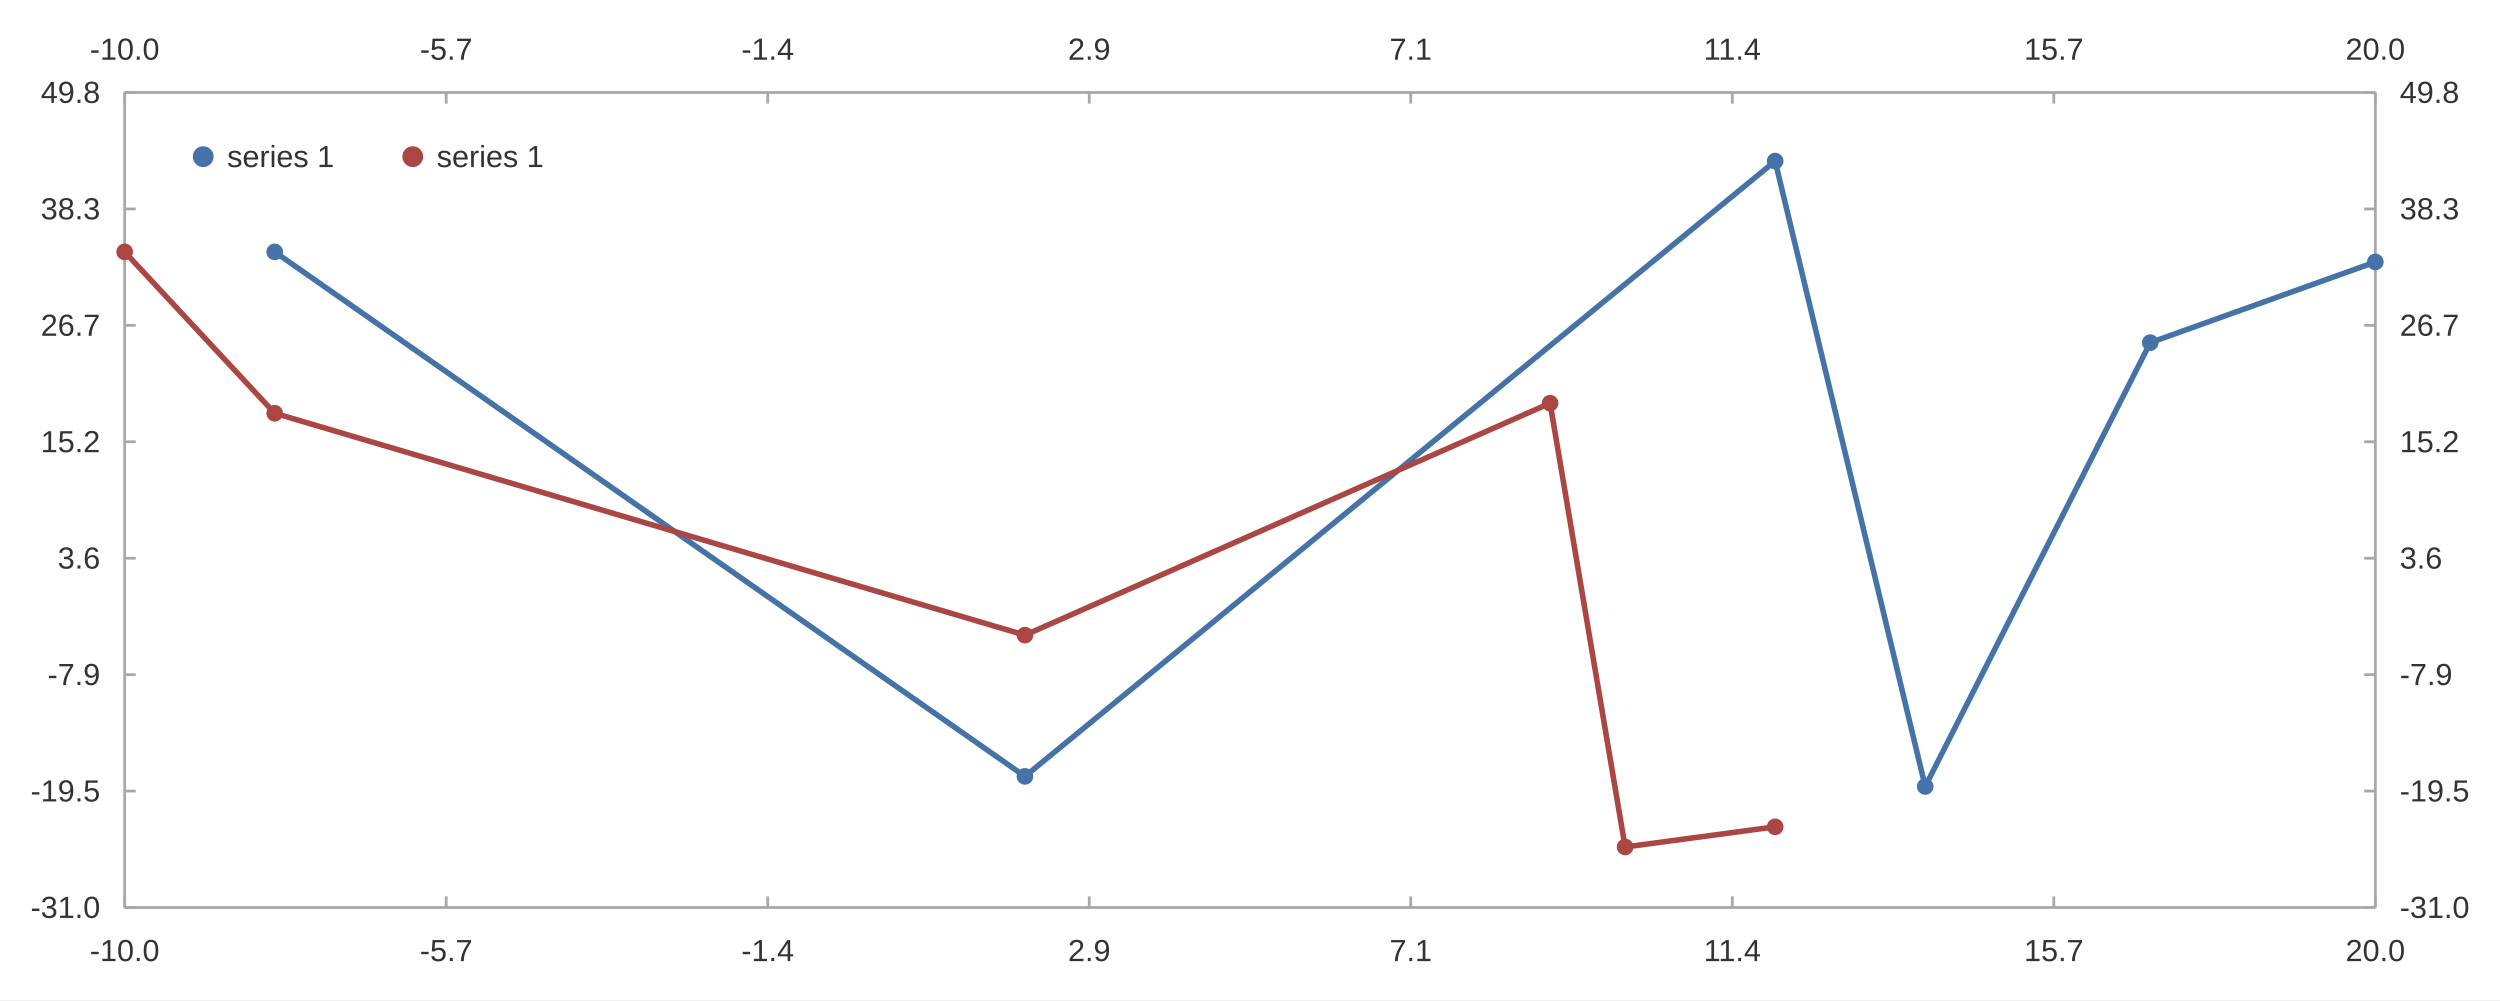
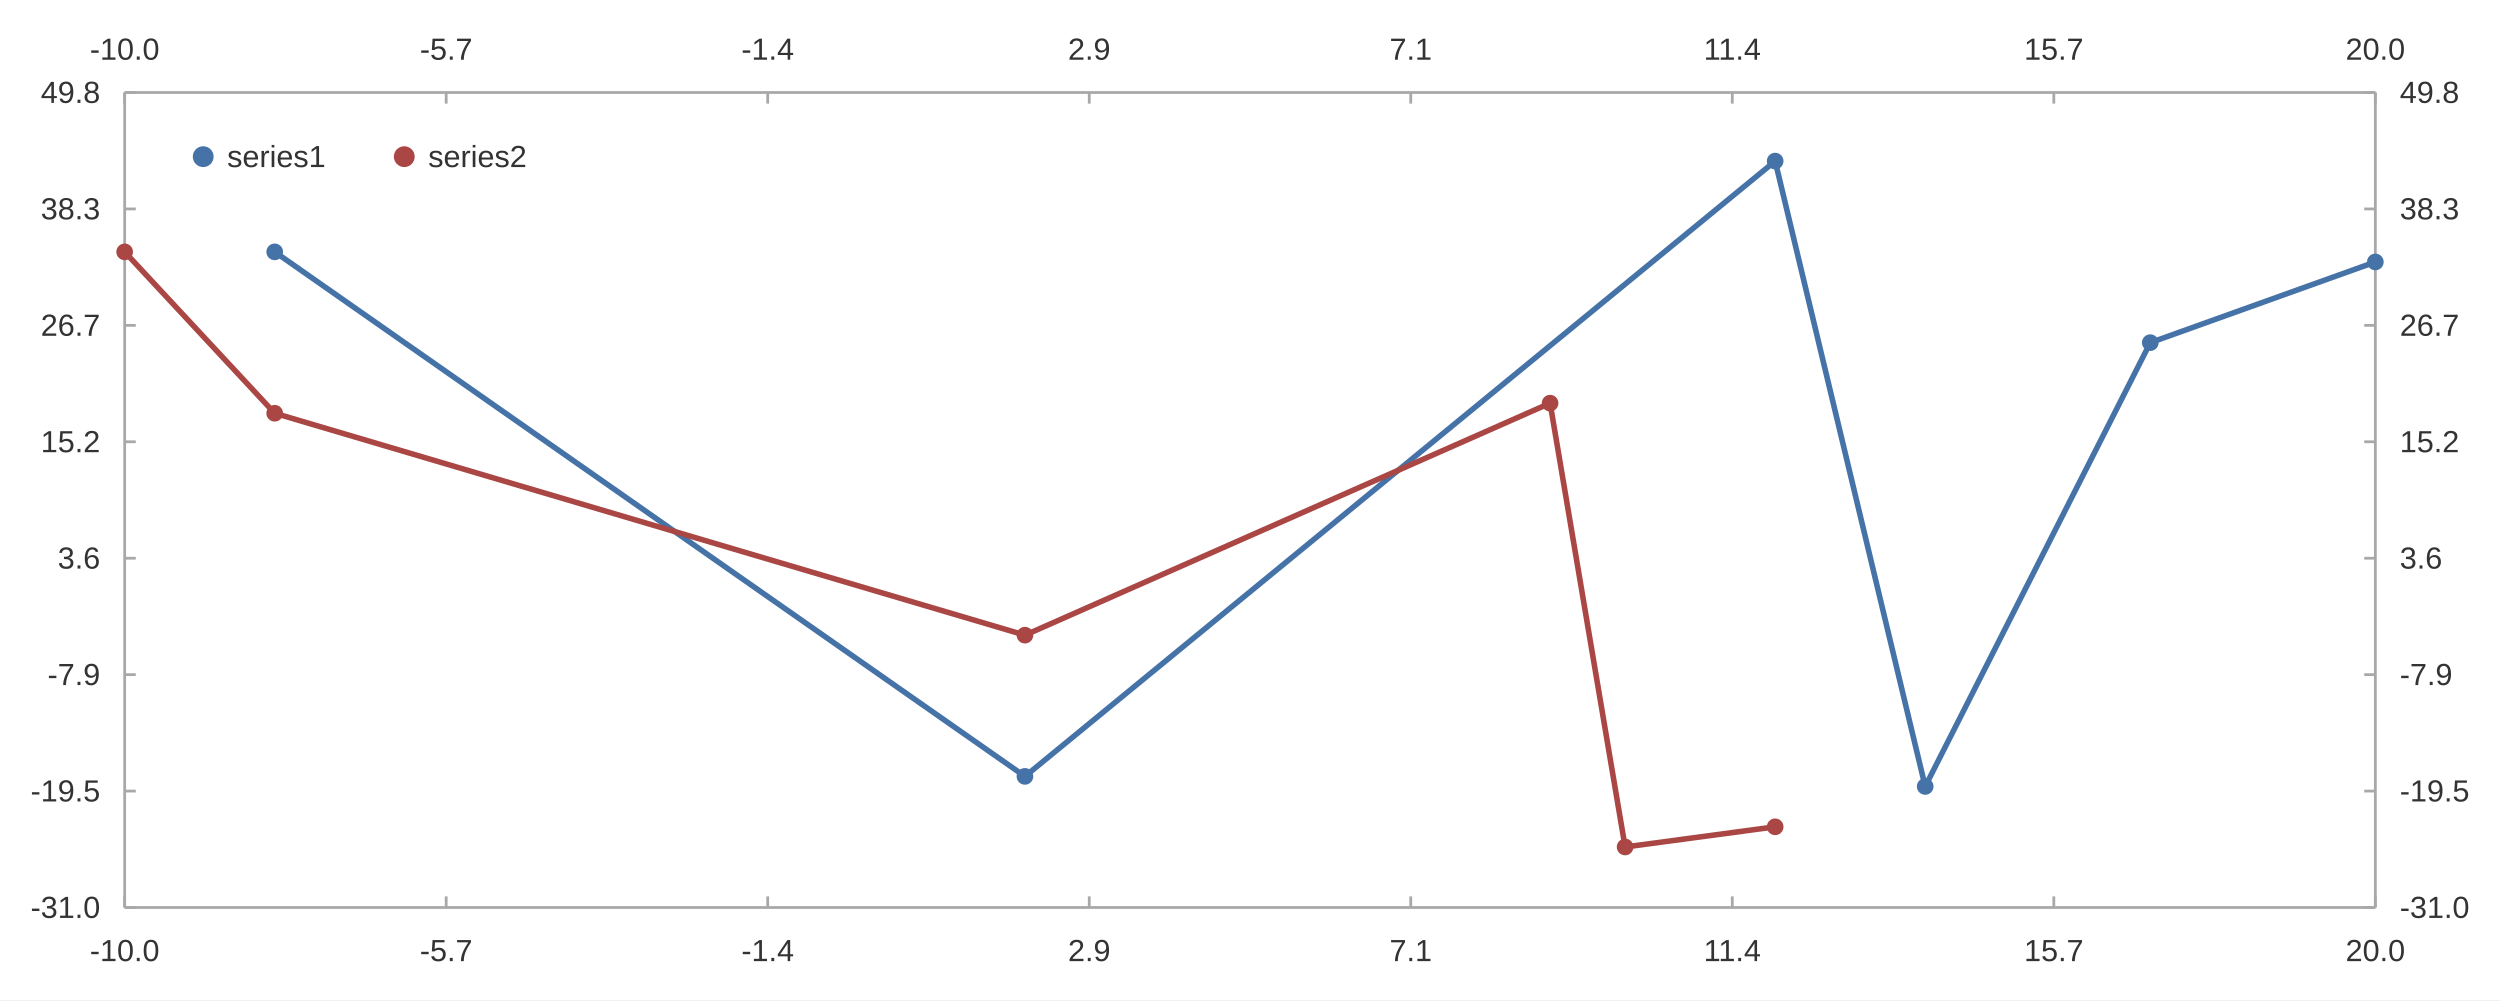
<svg xmlns="http://www.w3.org/2000/svg" width="1200" height="480" viewBox="0 0 1200.0 480.0">
  <rect width="1200" height="480" fill="#ffffff" />
  <path stroke-width="1.333" stroke="#a8a8a8" fill="none" d="M59.837 44.4 L1140.162 44.4 " />
  <path stroke-width="1.333" stroke="#a8a8a8" fill="none" d="M59.837 44.4 L59.837 49.733 " />
  <path stroke-width="1.333" stroke="#a8a8a8" fill="none" d="M214.17 44.4 L214.17 49.733 " />
  <path stroke-width="1.333" stroke="#a8a8a8" fill="none" d="M368.502 44.4 L368.502 49.733 " />
  <path stroke-width="1.333" stroke="#a8a8a8" fill="none" d="M522.834 44.4 L522.834 49.733 " />
  <path stroke-width="1.333" stroke="#a8a8a8" fill="none" d="M677.166 44.4 L677.166 49.733 " />
  <path stroke-width="1.333" stroke="#a8a8a8" fill="none" d="M831.498 44.4 L831.498 49.733 " />
  <path stroke-width="1.333" stroke="#a8a8a8" fill="none" d="M985.83 44.4 L985.83 49.733 " />
  <path stroke-width="1.333" stroke="#a8a8a8" fill="none" d="M1140.162 44.4 L1140.162 49.733 " />
  <text x="43.119" y="28.667" fill="#333333" font-size="14.667" font-family="Arial,Helvetica,'Helvetica Neue',sans-serif">-10.0</text>
  <text x="201.529" y="28.667" fill="#333333" font-size="14.667" font-family="Arial,Helvetica,'Helvetica Neue',sans-serif">-5.7</text>
  <text x="355.861" y="28.667" fill="#333333" font-size="14.667" font-family="Arial,Helvetica,'Helvetica Neue',sans-serif">-1.4</text>
  <text x="512.639" y="28.667" fill="#333333" font-size="14.667" font-family="Arial,Helvetica,'Helvetica Neue',sans-serif">2.9</text>
  <text x="666.971" y="28.667" fill="#333333" font-size="14.667" font-family="Arial,Helvetica,'Helvetica Neue',sans-serif">7.1</text>
  <text x="817.772" y="28.667" fill="#333333" font-size="14.667" font-family="Arial,Helvetica,'Helvetica Neue',sans-serif">11.4</text>
  <text x="971.557" y="28.667" fill="#333333" font-size="14.667" font-family="Arial,Helvetica,'Helvetica Neue',sans-serif">15.7</text>
  <text x="1125.889" y="28.667" fill="#333333" font-size="14.667" font-family="Arial,Helvetica,'Helvetica Neue',sans-serif">20.0</text>
  <path stroke-width="1.333" stroke="#a8a8a8" fill="none" d="M1140.162 44.4 L1140.162 435.6 " />
  <path stroke-width="1.333" stroke="#a8a8a8" fill="none" d="M1140.162 435.6 L1134.829 435.6 " />
  <path stroke-width="1.333" stroke="#a8a8a8" fill="none" d="M1140.162 379.714 L1134.829 379.714 " />
  <path stroke-width="1.333" stroke="#a8a8a8" fill="none" d="M1140.162 323.829 L1134.829 323.829 " />
  <path stroke-width="1.333" stroke="#a8a8a8" fill="none" d="M1140.162 267.943 L1134.829 267.943 " />
  <path stroke-width="1.333" stroke="#a8a8a8" fill="none" d="M1140.162 212.057 L1134.829 212.057 " />
  <path stroke-width="1.333" stroke="#a8a8a8" fill="none" d="M1140.162 156.171 L1134.829 156.171 " />
  <path stroke-width="1.333" stroke="#a8a8a8" fill="none" d="M1140.162 100.286 L1134.829 100.286 " />
  <path stroke-width="1.333" stroke="#a8a8a8" fill="none" d="M1140.162 44.4 L1134.829 44.4 " />
  <text x="1151.896" y="440.6" fill="#333333" font-size="14.667" font-family="Arial,Helvetica,'Helvetica Neue',sans-serif">-31.0</text>
  <text x="1151.896" y="384.714" fill="#333333" font-size="14.667" font-family="Arial,Helvetica,'Helvetica Neue',sans-serif">-19.5</text>
  <text x="1151.896" y="328.829" fill="#333333" font-size="14.667" font-family="Arial,Helvetica,'Helvetica Neue',sans-serif">-7.9</text>
  <text x="1151.896" y="272.943" fill="#333333" font-size="14.667" font-family="Arial,Helvetica,'Helvetica Neue',sans-serif">3.6</text>
  <text x="1151.896" y="217.057" fill="#333333" font-size="14.667" font-family="Arial,Helvetica,'Helvetica Neue',sans-serif">15.2</text>
  <text x="1151.896" y="161.171" fill="#333333" font-size="14.667" font-family="Arial,Helvetica,'Helvetica Neue',sans-serif">26.7</text>
  <text x="1151.896" y="105.286" fill="#333333" font-size="14.667" font-family="Arial,Helvetica,'Helvetica Neue',sans-serif">38.3</text>
  <text x="1151.896" y="49.4" fill="#333333" font-size="14.667" font-family="Arial,Helvetica,'Helvetica Neue',sans-serif">49.8</text>
  <path stroke-width="1.333" stroke="#a8a8a8" fill="none" d="M59.837 435.6 L1140.162 435.6 " />
  <path stroke-width="1.333" stroke="#a8a8a8" fill="none" d="M59.837 435.6 L59.837 430.267 " />
  <path stroke-width="1.333" stroke="#a8a8a8" fill="none" d="M214.17 435.6 L214.17 430.267 " />
  <path stroke-width="1.333" stroke="#a8a8a8" fill="none" d="M368.502 435.6 L368.502 430.267 " />
  <path stroke-width="1.333" stroke="#a8a8a8" fill="none" d="M522.834 435.6 L522.834 430.267 " />
  <path stroke-width="1.333" stroke="#a8a8a8" fill="none" d="M677.166 435.6 L677.166 430.267 " />
  <path stroke-width="1.333" stroke="#a8a8a8" fill="none" d="M831.498 435.6 L831.498 430.267 " />
  <path stroke-width="1.333" stroke="#a8a8a8" fill="none" d="M985.83 435.6 L985.83 430.267 " />
  <path stroke-width="1.333" stroke="#a8a8a8" fill="none" d="M1140.162 435.6 L1140.162 430.267 " />
  <text x="43.119" y="461.333" fill="#333333" font-size="14.667" font-family="Arial,Helvetica,'Helvetica Neue',sans-serif">-10.0</text>
  <text x="201.529" y="461.333" fill="#333333" font-size="14.667" font-family="Arial,Helvetica,'Helvetica Neue',sans-serif">-5.7</text>
  <text x="355.861" y="461.333" fill="#333333" font-size="14.667" font-family="Arial,Helvetica,'Helvetica Neue',sans-serif">-1.4</text>
  <text x="512.639" y="461.333" fill="#333333" font-size="14.667" font-family="Arial,Helvetica,'Helvetica Neue',sans-serif">2.9</text>
  <text x="666.971" y="461.333" fill="#333333" font-size="14.667" font-family="Arial,Helvetica,'Helvetica Neue',sans-serif">7.1</text>
  <text x="817.772" y="461.333" fill="#333333" font-size="14.667" font-family="Arial,Helvetica,'Helvetica Neue',sans-serif">11.4</text>
  <text x="971.557" y="461.333" fill="#333333" font-size="14.667" font-family="Arial,Helvetica,'Helvetica Neue',sans-serif">15.7</text>
  <text x="1125.889" y="461.333" fill="#333333" font-size="14.667" font-family="Arial,Helvetica,'Helvetica Neue',sans-serif">20.0</text>
  <path stroke-width="1.333" stroke="#a8a8a8" fill="none" d="M59.837 44.4 L59.837 435.6 " />
  <path stroke-width="1.333" stroke="#a8a8a8" fill="none" d="M59.837 435.6 L65.171 435.6 " />
  <path stroke-width="1.333" stroke="#a8a8a8" fill="none" d="M59.837 379.714 L65.171 379.714 " />
  <path stroke-width="1.333" stroke="#a8a8a8" fill="none" d="M59.837 323.829 L65.171 323.829 " />
  <path stroke-width="1.333" stroke="#a8a8a8" fill="none" d="M59.837 267.943 L65.171 267.943 " />
  <path stroke-width="1.333" stroke="#a8a8a8" fill="none" d="M59.837 212.057 L65.171 212.057 " />
  <path stroke-width="1.333" stroke="#a8a8a8" fill="none" d="M59.837 156.171 L65.171 156.171 " />
  <path stroke-width="1.333" stroke="#a8a8a8" fill="none" d="M59.837 100.286 L65.171 100.286 " />
  <path stroke-width="1.333" stroke="#a8a8a8" fill="none" d="M59.837 44.4 L65.171 44.4 " />
  <text x="14.667" y="440.6" fill="#333333" font-size="14.667" font-family="Arial,Helvetica,'Helvetica Neue',sans-serif">-31.0</text>
  <text x="14.667" y="384.714" fill="#333333" font-size="14.667" font-family="Arial,Helvetica,'Helvetica Neue',sans-serif">-19.5</text>
  <text x="22.823" y="328.829" fill="#333333" font-size="14.667" font-family="Arial,Helvetica,'Helvetica Neue',sans-serif">-7.9</text>
  <text x="27.714" y="272.943" fill="#333333" font-size="14.667" font-family="Arial,Helvetica,'Helvetica Neue',sans-serif">3.6</text>
  <text x="19.557" y="217.057" fill="#333333" font-size="14.667" font-family="Arial,Helvetica,'Helvetica Neue',sans-serif">15.2</text>
  <text x="19.557" y="161.171" fill="#333333" font-size="14.667" font-family="Arial,Helvetica,'Helvetica Neue',sans-serif">26.7</text>
  <text x="19.557" y="105.286" fill="#333333" font-size="14.667" font-family="Arial,Helvetica,'Helvetica Neue',sans-serif">38.3</text>
  <text x="19.557" y="49.4" fill="#333333" font-size="14.667" font-family="Arial,Helvetica,'Helvetica Neue',sans-serif">49.8</text>
  <path stroke-width="2.667" stroke="#4572a7" fill="none" d="M131.859 120.897 L491.967 372.659 L852.076 77.323 L924.097 377.501 L1032.13 164.471 L1140.162 125.739 " />
+   <path stroke-width="2.667" stroke="#aa4643" fill="none" d="M59.837 120.897 L131.859 198.362 L491.967 304.877 L744.043 193.521 L780.054 406.55 L852.076 396.867 " />
  <path fill="#4572a7" d="M135.859 120.897 M127.859 120.897 a4.0 4.0 0 1 0 8.0 0 a4.0 4.0 0 1 0 -8.0 0 " />
  <path fill="#4572a7" d="M495.967 372.659 M487.967 372.659 a4.0 4.0 0 1 0 8.0 0 a4.0 4.0 0 1 0 -8.0 0 " />
  <path fill="#4572a7" d="M856.076 77.323 M848.076 77.323 a4.0 4.0 0 1 0 8.0 0 a4.0 4.0 0 1 0 -8.0 0 " />
  <path fill="#4572a7" d="M928.097 377.501 M920.097 377.501 a4.0 4.0 0 1 0 8.0 0 a4.0 4.0 0 1 0 -8.0 0 " />
  <path fill="#4572a7" d="M1036.13 164.471 M1028.13 164.471 a4.0 4.0 0 1 0 8.0 0 a4.0 4.0 0 1 0 -8.0 0 " />
  <path fill="#4572a7" d="M1144.162 125.739 M1136.162 125.739 a4.0 4.0 0 1 0 8.0 0 a4.0 4.0 0 1 0 -8.0 0 " />
-   <path stroke-width="2.667" stroke="#aa4643" fill="none" d="M59.837 120.897 L131.859 198.362 L491.967 304.877 L744.043 193.521 L780.054 406.55 L852.076 396.867 " />
  <path fill="#aa4643" d="M63.837 120.897 M55.837 120.897 a4.0 4.0 0 1 0 8.0 0 a4.0 4.0 0 1 0 -8.0 0 " />
  <path fill="#aa4643" d="M135.859 198.362 M127.859 198.362 a4.0 4.0 0 1 0 8.0 0 a4.0 4.0 0 1 0 -8.0 0 " />
  <path fill="#aa4643" d="M495.967 304.877 M487.967 304.877 a4.0 4.0 0 1 0 8.0 0 a4.0 4.0 0 1 0 -8.0 0 " />
  <path fill="#aa4643" d="M748.043 193.521 M740.043 193.521 a4.0 4.0 0 1 0 8.0 0 a4.0 4.0 0 1 0 -8.0 0 " />
  <path fill="#aa4643" d="M784.054 406.55 M776.054 406.55 a4.0 4.0 0 1 0 8.0 0 a4.0 4.0 0 1 0 -8.0 0 " />
  <path fill="#aa4643" d="M856.076 396.867 M848.076 396.867 a4.0 4.0 0 1 0 8.0 0 a4.0 4.0 0 1 0 -8.0 0 " />
  <path fill="#4572a7" d="M102.537 75.2 M92.537 75.2 a5.0 5.0 0 1 0 10.0 0 a5.0 5.0 0 1 0 -10.0 0 " />
-   <text x="109.037" y="80.2" fill="#333333" font-size="14.667" font-family="Arial,Helvetica,'Helvetica Neue',sans-serif">series 1</text>
-   <path fill="#aa4643" d="M203.128 75.2 M193.128 75.2 a5.0 5.0 0 1 0 10.0 0 a5.0 5.0 0 1 0 -10.0 0 " />
-   <text x="209.628" y="80.2" fill="#333333" font-size="14.667" font-family="Arial,Helvetica,'Helvetica Neue',sans-serif">series 1</text>
+   <text x="109.037" y="80.2" fill="#333333" font-size="14.667" font-family="Arial,Helvetica,'Helvetica Neue',sans-serif">series1</text>
+   <path fill="#aa4643" d="M199.05 75.2 M189.05 75.2 a5.0 5.0 0 1 0 10.0 0 a5.0 5.0 0 1 0 -10.0 0 " />
+   <text x="205.55" y="80.2" fill="#333333" font-size="14.667" font-family="Arial,Helvetica,'Helvetica Neue',sans-serif">series2</text>
</svg>
